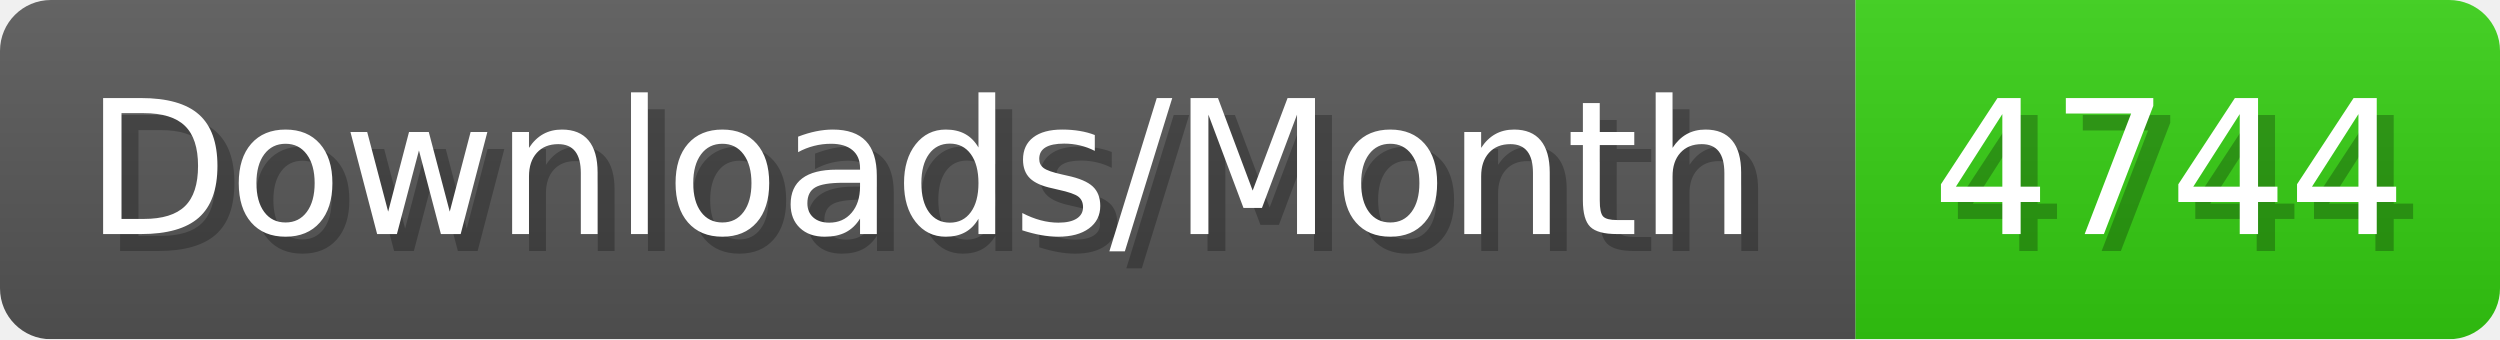
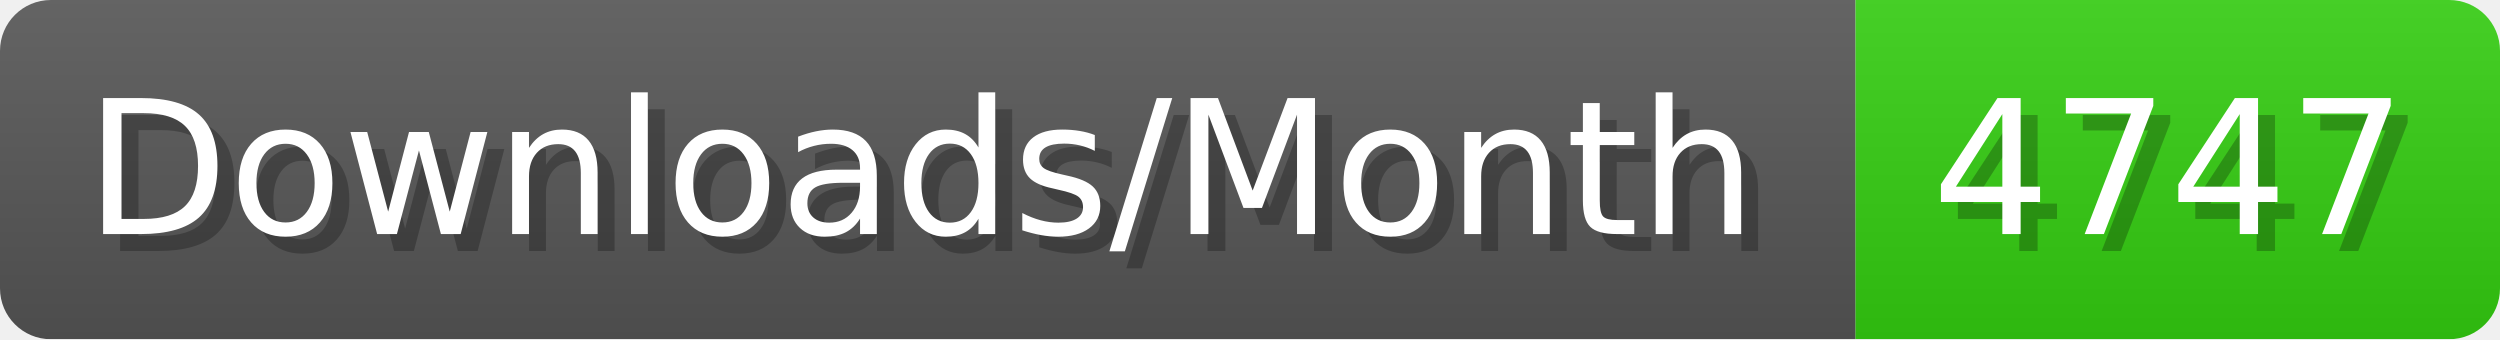
- <svg xmlns="http://www.w3.org/2000/svg" width="147.4" height="20" viewBox="0 0 1474 200" role="img" aria-label="Downloads/Month: 4744">
+ <svg xmlns="http://www.w3.org/2000/svg" width="147.4" height="20" viewBox="0 0 1474 200" role="img" aria-label="Downloads/Month: 4747">
  <linearGradient id="YlXUI" x2="0" y2="100%">
    <stop offset="0" stop-opacity=".1" stop-color="#EEE" />
    <stop offset="1" stop-opacity=".1" />
  </linearGradient>
  <mask id="JHhop">
    <rect width="1474" height="200" rx="30" fill="#FFF" />
  </mask>
  <g mask="url(#JHhop)">
    <rect width="1094" height="200" fill="#555" />
    <rect width="380" height="200" fill="#3C1" x="1094" />
    <rect width="1474" height="200" fill="url(#YlXUI)" />
  </g>
  <g aria-hidden="true" fill="#fff" text-anchor="start" font-family="Verdana,DejaVu Sans,sans-serif" font-size="110">
    <text x="60" y="148" textLength="994" fill="#000" opacity="0.25">Downloads/Month</text>
    <text x="50" y="138" textLength="994">Downloads/Month</text>
-     <text x="1149" y="148" textLength="280" fill="#000" opacity="0.25">4744</text>
-     <text x="1139" y="138" textLength="280">4744</text>
+     <text x="1149" y="148" textLength="280" fill="#000" opacity="0.25">4747</text>
+     <text x="1139" y="138" textLength="280">4747</text>
  </g>
</svg>
